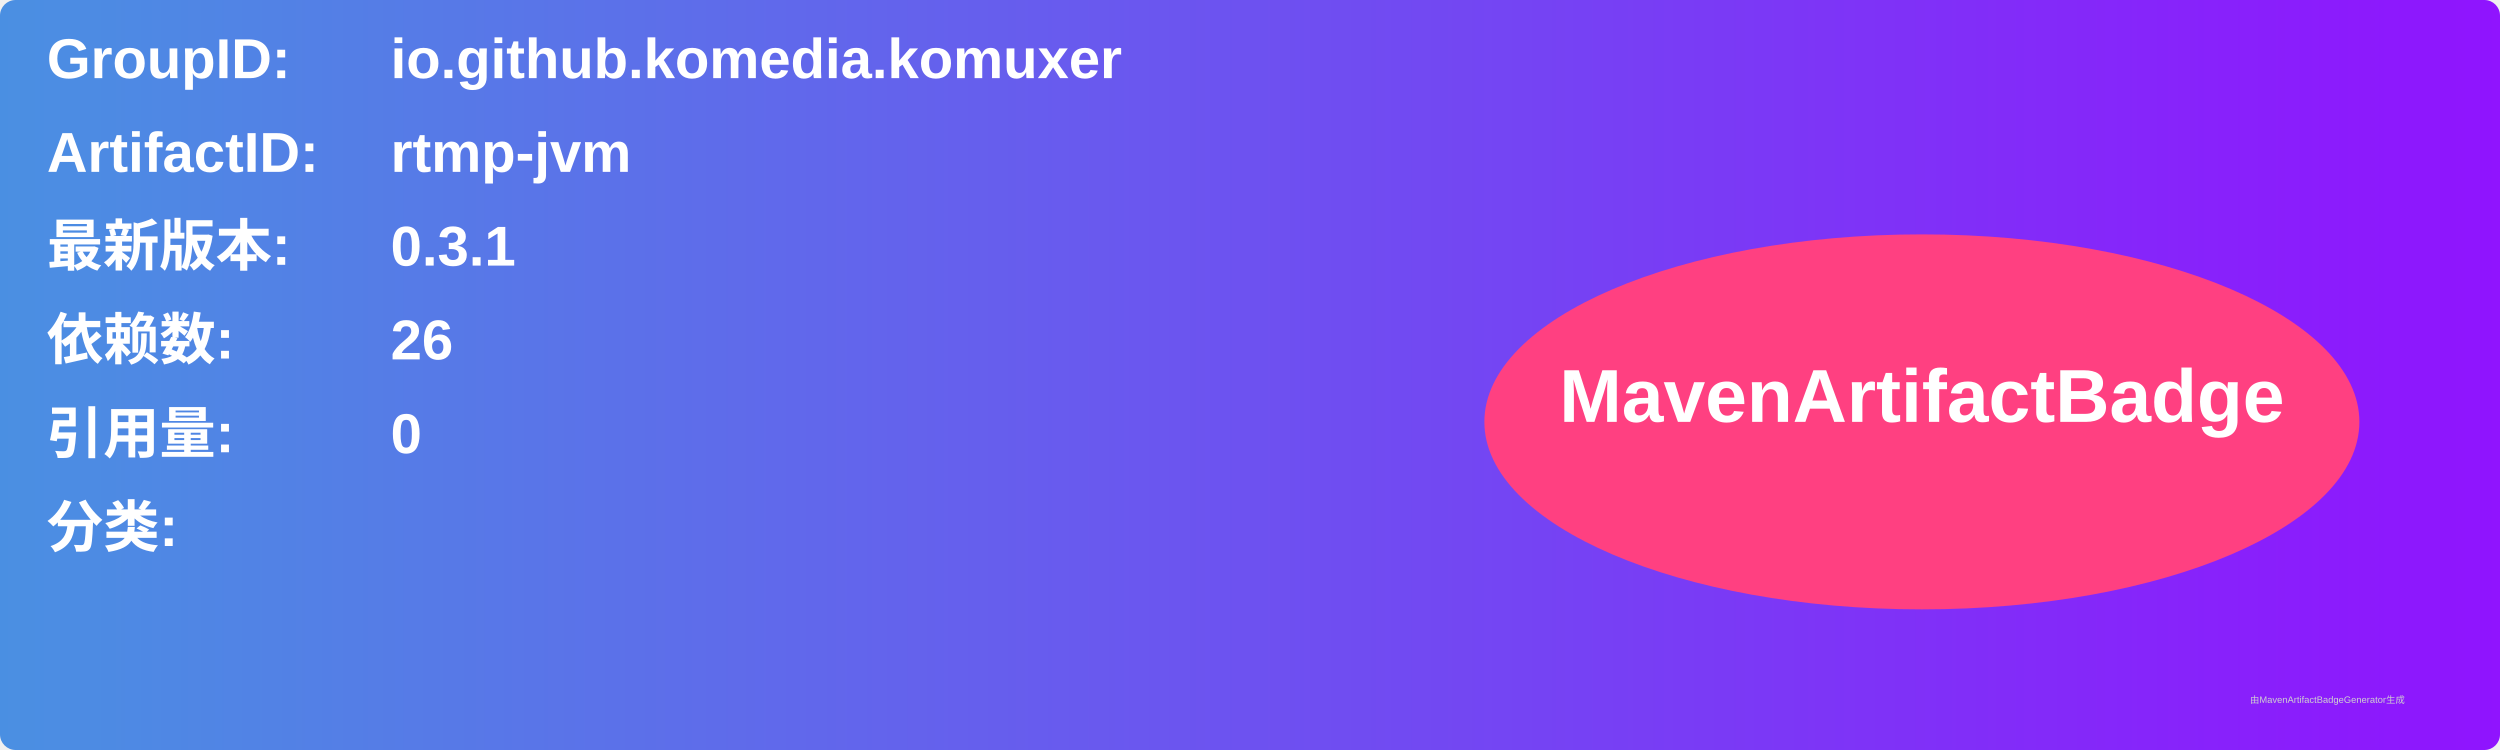
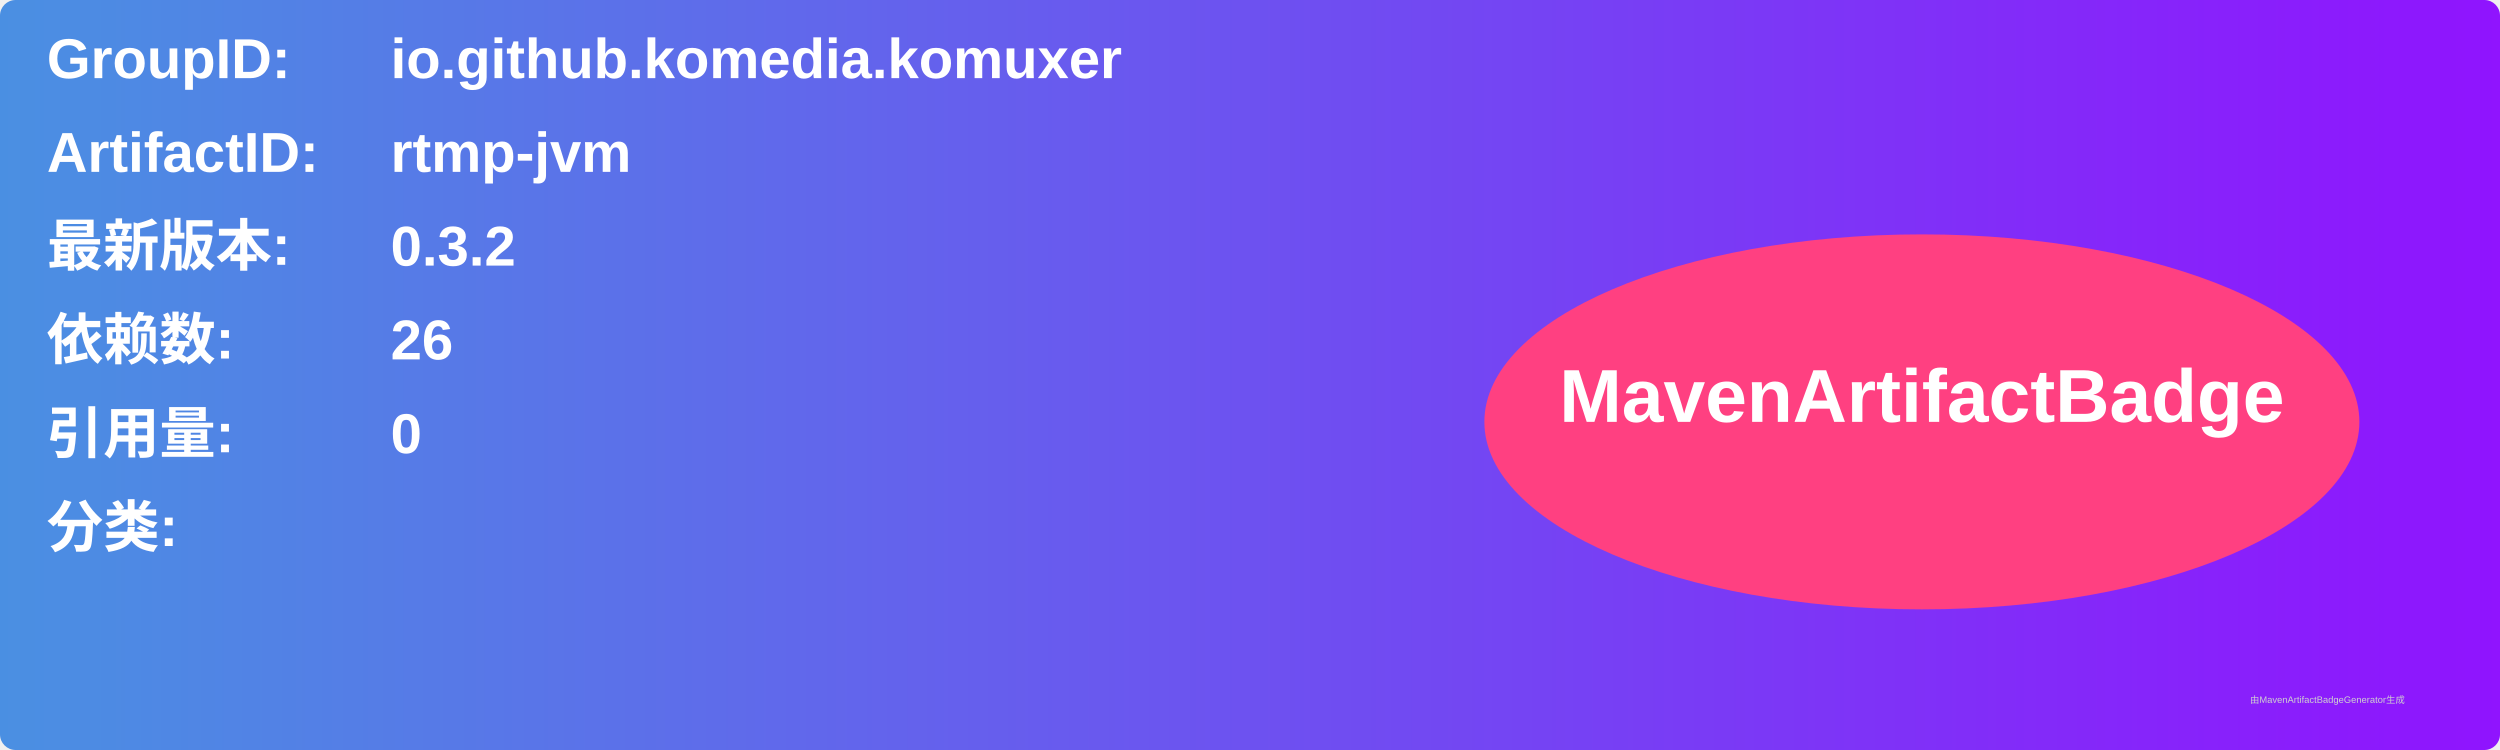
<svg xmlns="http://www.w3.org/2000/svg" width="800" height="240" viewBox="0 0 800 240">
  <linearGradient id="grad" x1="0%" y1="0%" x2="100%" y2="0%">
    <stop offset="0%" stop-color="#4a90e2" />
    <stop offset="100%" stop-color="#9013fe" />
  </linearGradient>
  <rect width="100%" height="100%" rx="5" ry="5" fill="url(#grad)" />
  <g transform="translate(15, 15)">
    <text x="0" y="10" font-family="Arial" font-size="18" fill="white" font-weight="bold" width="260">GroupID:</text>
    <text x="110" y="10" font-family="Arial" font-size="18" fill="white" font-weight="bold" width="460">io.github.komedia.komuxer</text>
    <text x="0" y="40" font-family="Arial" font-size="18" fill="white" font-weight="bold" width="260">ArtifactID:</text>
    <text x="110" y="40" font-family="Arial" font-size="18" fill="white" font-weight="bold" width="460">rtmp-jvm</text>
    <text x="0" y="70" font-family="Arial" font-size="18" fill="white" font-weight="bold">最新版本:</text>
    <text x="110" y="70" font-family="Arial" font-size="18" fill="white" font-weight="bold">
-       <tspan font-weight="bold">0.3.1</tspan>
+       <tspan font-weight="bold">0.3.2</tspan>
    </text>
    <text x="0" y="100" font-family="Arial" font-size="18" fill="white" font-weight="bold">依赖数: </text>
    <text x="110" y="100" font-family="Arial" font-size="18" fill="white">
      <tspan font-weight="bold">26</tspan>
    </text>
    <text x="0" y="130" font-family="Arial" font-size="18" fill="white" font-weight="bold">引用量: </text>
    <text x="110" y="130" font-family="Arial" font-size="18" fill="white">
      <tspan font-weight="bold">0</tspan>
    </text>
    <text x="0" y="160" font-family="Arial" font-size="18" fill="white" font-weight="bold">分类:</text>
    <text x="10" y="190" font-family="Arial" font-size="10" fill="white">
      <tspan font-weight="bold" />
    </text>
    <ellipse cx="600" cy="120" rx="140" ry="60" fill="#ff4081" />
    <text x="600" y="120" text-anchor="middle" font-family="Arial" font-size="24" fill="white" font-weight="bold">MavenArtifactBadge</text>
  </g>
  <text x="720" y="225" font-family="Arial" font-size="3" fill="#d0d0d0">由MavenArtifactBadgeGenerator生成</text>
</svg>
